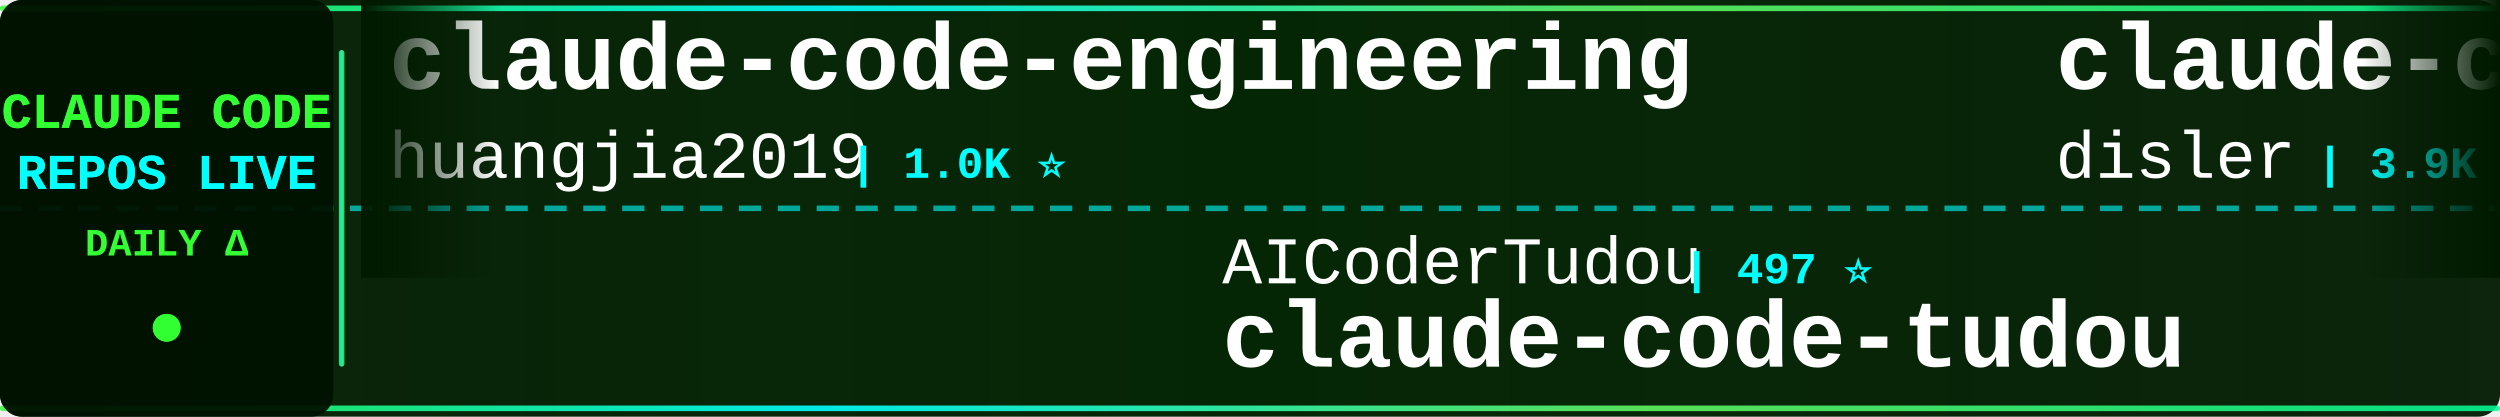
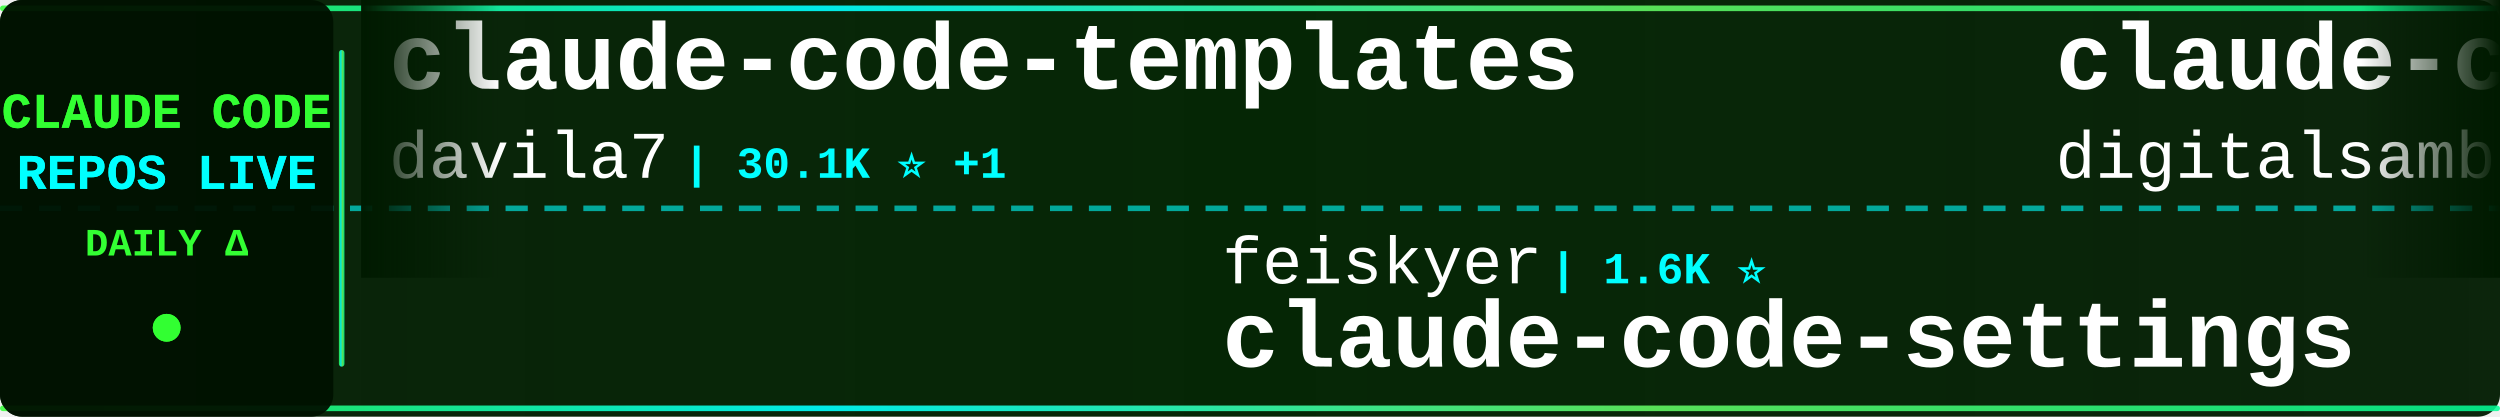
<svg xmlns="http://www.w3.org/2000/svg" width="900" height="150">
  <defs>
    <linearGradient id="tickerBg" x1="0%" y1="0%" x2="100%" y2="0%">
      <stop offset="0%" style="stop-color:#001a00;stop-opacity:0.95" />
      <stop offset="50%" style="stop-color:#002200;stop-opacity:0.98" />
      <stop offset="100%" style="stop-color:#001a00;stop-opacity:0.95" />
    </linearGradient>
    <linearGradient id="borderGrad" x1="0%" y1="0%" x2="100%" y2="0%">
      <stop offset="0%" style="stop-color:#33ff33;stop-opacity:0.85">
        <animate attributeName="stop-opacity" values="0.85;1;0.85" dur="2s" repeatCount="indefinite" />
      </stop>
      <stop offset="33%" style="stop-color:#00ffff;stop-opacity:0.9">
        <animate attributeName="stop-opacity" values="0.9;1;0.9" dur="2.2s" repeatCount="indefinite" />
      </stop>
      <stop offset="66%" style="stop-color:#66ff66;stop-opacity:0.85">
        <animate attributeName="stop-opacity" values="0.85;1;0.85" dur="1.8s" repeatCount="indefinite" />
      </stop>
      <stop offset="100%" style="stop-color:#00ff99;stop-opacity:0.85">
        <animate attributeName="stop-opacity" values="0.85;1;0.85" dur="2s" repeatCount="indefinite" />
      </stop>
    </linearGradient>
    <filter id="textGlow">
      <feGaussianBlur stdDeviation="0.1" result="coloredBlur" />
      <feMerge>
        <feMergeNode in="coloredBlur" />
        <feMergeNode in="SourceGraphic" />
      </feMerge>
    </filter>
    <filter id="metricGlow">
      <feGaussianBlur stdDeviation="0.2" result="coloredBlur" />
      <feMerge>
        <feMergeNode in="coloredBlur" />
        <feMergeNode in="SourceGraphic" />
      </feMerge>
    </filter>
    <linearGradient id="leftFade" x1="0%" y1="0%" x2="100%" y2="0%">
      <stop offset="0%" style="stop-color:#001a00;stop-opacity:1" />
      <stop offset="100%" style="stop-color:#001a00;stop-opacity:0" />
    </linearGradient>
    <linearGradient id="rightFade" x1="0%" y1="0%" x2="100%" y2="0%">
      <stop offset="0%" style="stop-color:#001a00;stop-opacity:0" />
      <stop offset="100%" style="stop-color:#001a00;stop-opacity:1" />
    </linearGradient>
  </defs>
  <rect width="900" height="150" fill="url(#tickerBg)" rx="8" />
  <rect x="0" y="2" width="900" height="2" fill="url(#borderGrad)" rx="1" />
  <rect x="0" y="146" width="900" height="2" fill="url(#borderGrad)" rx="1" />
  <line x1="0" y1="75" x2="900" y2="75" stroke="#00ffff" stroke-width="2" stroke-dasharray="8 6" opacity="0.6" />
  <rect x="0" y="0" width="120" height="150" fill="#001100" opacity="0.95" rx="8" />
  <text x="60" y="46" font-family="'Courier New', monospace" font-size="18" font-weight="bold" fill="#33ff33" text-anchor="middle" filter="url(#textGlow)">
    CLAUDE CODE
  </text>
  <text x="60" y="68" font-family="'Courier New', monospace" font-size="18" font-weight="bold" fill="#00ffff" text-anchor="middle" filter="url(#textGlow)">
    REPOS LIVE
  </text>
  <text x="60" y="92" font-family="'Courier New', monospace" font-size="14" font-weight="bold" fill="#33ff33" text-anchor="middle">
    DAILY Δ
  </text>
  <circle cx="60" cy="118" r="5" fill="#33ff33" filter="url(#metricGlow)">
    <animate attributeName="r" values="4;6;4" dur="1.5s" repeatCount="indefinite" />
    <animate attributeName="opacity" values="0.6;1;0.6" dur="1.5s" repeatCount="indefinite" />
  </circle>
  <rect x="122" y="18" width="2" height="114" fill="url(#borderGrad)" rx="1" />
  <clipPath id="tickerClip">
    <rect x="130" y="0" width="770" height="150" />
  </clipPath>
  <g clip-path="url(#tickerClip)">
    <g id="tickerItems">
      <animateTransform attributeName="transform" attributeType="XML" type="translate" from="0 0" to="-3000 0" dur="54s" repeatCount="indefinite" />
      <g transform="translate(0, 0)">
-         <text x="140" y="32" font-family="'Courier New', monospace" font-size="34" font-weight="bold" fill="#ffffff">claude-code-engineering</text>
-         <text x="140" y="64" font-family="'Courier New', monospace" font-size="24" font-weight="normal" fill="#ffffff" opacity="1.0">huangjia2019</text>
-         <text x="306" y="64" font-family="'Courier New', monospace" font-size="16" font-weight="bold" fill="#00ffff"> | 1.0K ⭐</text>
+         <text x="140" y="32" font-family="'Courier New', monospace" font-size="34" font-weight="bold" fill="#ffffff">claude-code-templates</text>
+         <text x="140" y="64" font-family="'Courier New', monospace" font-size="24" font-weight="normal" fill="#ffffff" opacity="1.0">davila7</text>
+         <text x="246" y="64" font-family="'Courier New', monospace" font-size="16" font-weight="bold" fill="#00ffff"> | 30.1K ⭐ +1</text>
      </g>
      <g transform="translate(300, 0)">
-         <text x="140" y="102" font-family="'Courier New', monospace" font-size="24" font-weight="normal" fill="#ffffff" opacity="1.0">AICoderTudou</text>
-         <text x="306" y="102" font-family="'Courier New', monospace" font-size="16" font-weight="bold" fill="#00ffff"> | 497 ⭐</text>
-         <text x="140" y="132" font-family="'Courier New', monospace" font-size="34" font-weight="bold" fill="#ffffff">claude-code-tudou</text>
+         <text x="140" y="102" font-family="'Courier New', monospace" font-size="24" font-weight="normal" fill="#ffffff" opacity="1.0">feiskyer</text>
+         <text x="258" y="102" font-family="'Courier New', monospace" font-size="16" font-weight="bold" fill="#00ffff"> | 1.6K ⭐</text>
+         <text x="140" y="132" font-family="'Courier New', monospace" font-size="34" font-weight="bold" fill="#ffffff">claude-code-settings</text>
      </g>
      <g transform="translate(600, 0)">
-         <text x="140" y="32" font-family="'Courier New', monospace" font-size="34" font-weight="bold" fill="#ffffff">claude-code-hooks-master...</text>
-         <text x="140" y="64" font-family="'Courier New', monospace" font-size="24" font-weight="normal" fill="#ffffff" opacity="1.0">disler</text>
-         <text x="234" y="64" font-family="'Courier New', monospace" font-size="16" font-weight="bold" fill="#00ffff"> | 3.9K ⭐ +1</text>
+         <text x="140" y="32" font-family="'Courier New', monospace" font-size="34" font-weight="bold" fill="#ffffff">claude-code-video-toolki...</text>
+         <text x="140" y="64" font-family="'Courier New', monospace" font-size="24" font-weight="normal" fill="#ffffff" opacity="1.0">digitalsamba</text>
+         <text x="306" y="64" font-family="'Courier New', monospace" font-size="16" font-weight="bold" fill="#00ffff"> | 1.9K ⭐</text>
      </g>
      <g transform="translate(900, 0)">
        <text x="140" y="102" font-family="'Courier New', monospace" font-size="24" font-weight="normal" fill="#ffffff" opacity="1.0">huangserva</text>
        <text x="282" y="102" font-family="'Courier New', monospace" font-size="16" font-weight="bold" fill="#00ffff"> | 622 ⭐</text>
        <text x="140" y="132" font-family="'Courier New', monospace" font-size="34" font-weight="bold" fill="#ffffff">claude-code-cli</text>
      </g>
      <g transform="translate(1200, 0)">
-         <text x="140" y="32" font-family="'Courier New', monospace" font-size="34" font-weight="bold" fill="#ffffff">claude-code-best-practic...</text>
-         <text x="140" y="64" font-family="'Courier New', monospace" font-size="24" font-weight="normal" fill="#ffffff" opacity="1.0">shanraisshan</text>
-         <text x="306" y="64" font-family="'Courier New', monospace" font-size="16" font-weight="bold" fill="#00ffff"> | 64.1K ⭐ +10</text>
+         <text x="140" y="32" font-family="'Courier New', monospace" font-size="34" font-weight="bold" fill="#ffffff">claude-code-router</text>
+         <text x="140" y="64" font-family="'Courier New', monospace" font-size="24" font-weight="normal" fill="#ffffff" opacity="1.0">musistudio</text>
+         <text x="282" y="64" font-family="'Courier New', monospace" font-size="16" font-weight="bold" fill="#00ffff"> | 36.5K ⭐ +4</text>
      </g>
      <g transform="translate(1500, 0)">
-         <text x="140" y="102" font-family="'Courier New', monospace" font-size="24" font-weight="normal" fill="#ffffff" opacity="1.0">darcyegb</text>
-         <text x="258" y="102" font-family="'Courier New', monospace" font-size="16" font-weight="bold" fill="#00ffff"> | 756 ⭐</text>
-         <text x="140" y="132" font-family="'Courier New', monospace" font-size="34" font-weight="bold" fill="#ffffff">ClaudeCodeAgents</text>
+         <text x="140" y="102" font-family="'Courier New', monospace" font-size="24" font-weight="normal" fill="#ffffff" opacity="1.0">liuup</text>
+         <text x="222" y="102" font-family="'Courier New', monospace" font-size="16" font-weight="bold" fill="#00ffff"> | 3.7K ⭐ +2</text>
+         <text x="140" y="132" font-family="'Courier New', monospace" font-size="34" font-weight="bold" fill="#ffffff">claude-code-analysis</text>
      </g>
      <g transform="translate(1800, 0)">
-         <text x="140" y="32" font-family="'Courier New', monospace" font-size="34" font-weight="bold" fill="#ffffff">claude-code-source-code-...</text>
-         <text x="140" y="64" font-family="'Courier New', monospace" font-size="24" font-weight="normal" fill="#ffffff" opacity="1.0">ghuntley</text>
-         <text x="258" y="64" font-family="'Courier New', monospace" font-size="16" font-weight="bold" fill="#00ffff"> | 987 ⭐</text>
+         <text x="140" y="32" font-family="'Courier New', monospace" font-size="34" font-weight="bold" fill="#ffffff">claude-code-source-build</text>
+         <text x="140" y="64" font-family="'Courier New', monospace" font-size="24" font-weight="normal" fill="#ffffff" opacity="1.0">andrew-kramer-inno</text>
+         <text x="378" y="64" font-family="'Courier New', monospace" font-size="16" font-weight="bold" fill="#00ffff"> | 593 ⭐</text>
      </g>
      <g transform="translate(2100, 0)">
-         <text x="140" y="102" font-family="'Courier New', monospace" font-size="24" font-weight="normal" fill="#ffffff" opacity="1.0">fuergaosi233</text>
-         <text x="306" y="102" font-family="'Courier New', monospace" font-size="16" font-weight="bold" fill="#00ffff"> | 2.8K ⭐</text>
-         <text x="140" y="132" font-family="'Courier New', monospace" font-size="34" font-weight="bold" fill="#ffffff">claude-code-proxy</text>
+         <text x="140" y="102" font-family="'Courier New', monospace" font-size="24" font-weight="normal" fill="#ffffff" opacity="1.0">Piebald-AI</text>
+         <text x="282" y="102" font-family="'Courier New', monospace" font-size="16" font-weight="bold" fill="#00ffff"> | 12.2K ⭐ +2</text>
+         <text x="140" y="132" font-family="'Courier New', monospace" font-size="34" font-weight="bold" fill="#ffffff">claude-code-system-promp...</text>
      </g>
      <g transform="translate(2400, 0)">
-         <text x="140" y="32" font-family="'Courier New', monospace" font-size="34" font-weight="bold" fill="#ffffff">claude-code-plugins-plus...</text>
-         <text x="140" y="64" font-family="'Courier New', monospace" font-size="24" font-weight="normal" fill="#ffffff" opacity="1.0">jeremylongshore</text>
-         <text x="342" y="64" font-family="'Courier New', monospace" font-size="16" font-weight="bold" fill="#00ffff"> | 2.6K ⭐ +2</text>
+         <text x="140" y="32" font-family="'Courier New', monospace" font-size="34" font-weight="bold" fill="#ffffff">Claude-Code-Usage-Monito...</text>
+         <text x="140" y="64" font-family="'Courier New', monospace" font-size="24" font-weight="normal" fill="#ffffff" opacity="1.0">Maciek-roboblog</text>
+         <text x="342" y="64" font-family="'Courier New', monospace" font-size="16" font-weight="bold" fill="#00ffff"> | 8.6K ⭐</text>
      </g>
      <g transform="translate(2700, 0)">
-         <text x="140" y="102" font-family="'Courier New', monospace" font-size="24" font-weight="normal" fill="#ffffff" opacity="1.0">alirezarezvani</text>
-         <text x="330" y="102" font-family="'Courier New', monospace" font-size="16" font-weight="bold" fill="#00ffff"> | 23.9K ⭐ +15</text>
-         <text x="140" y="132" font-family="'Courier New', monospace" font-size="34" font-weight="bold" fill="#ffffff">claude-skills</text>
+         <text x="140" y="102" font-family="'Courier New', monospace" font-size="24" font-weight="normal" fill="#ffffff" opacity="1.0">shareAI-lab</text>
+         <text x="294" y="102" font-family="'Courier New', monospace" font-size="16" font-weight="bold" fill="#00ffff"> | 73.5K ⭐ +14</text>
+         <text x="140" y="132" font-family="'Courier New', monospace" font-size="34" font-weight="bold" fill="#ffffff">learn-claude-code</text>
      </g>
      <g transform="translate(3000, 0)">
-         <text x="140" y="32" font-family="'Courier New', monospace" font-size="34" font-weight="bold" fill="#ffffff">claude-code-engineering</text>
-         <text x="140" y="64" font-family="'Courier New', monospace" font-size="24" font-weight="normal" fill="#ffffff" opacity="1.0">huangjia2019</text>
-         <text x="306" y="64" font-family="'Courier New', monospace" font-size="16" font-weight="bold" fill="#00ffff"> | 1.0K ⭐</text>
+         <text x="140" y="32" font-family="'Courier New', monospace" font-size="34" font-weight="bold" fill="#ffffff">claude-code-templates</text>
+         <text x="140" y="64" font-family="'Courier New', monospace" font-size="24" font-weight="normal" fill="#ffffff" opacity="1.0">davila7</text>
+         <text x="246" y="64" font-family="'Courier New', monospace" font-size="16" font-weight="bold" fill="#00ffff"> | 30.1K ⭐ +1</text>
      </g>
      <g transform="translate(3300, 0)">
-         <text x="140" y="102" font-family="'Courier New', monospace" font-size="24" font-weight="normal" fill="#ffffff" opacity="1.0">AICoderTudou</text>
-         <text x="306" y="102" font-family="'Courier New', monospace" font-size="16" font-weight="bold" fill="#00ffff"> | 497 ⭐</text>
-         <text x="140" y="132" font-family="'Courier New', monospace" font-size="34" font-weight="bold" fill="#ffffff">claude-code-tudou</text>
+         <text x="140" y="102" font-family="'Courier New', monospace" font-size="24" font-weight="normal" fill="#ffffff" opacity="1.0">feiskyer</text>
+         <text x="258" y="102" font-family="'Courier New', monospace" font-size="16" font-weight="bold" fill="#00ffff"> | 1.6K ⭐</text>
+         <text x="140" y="132" font-family="'Courier New', monospace" font-size="34" font-weight="bold" fill="#ffffff">claude-code-settings</text>
      </g>
      <g transform="translate(3600, 0)">
-         <text x="140" y="32" font-family="'Courier New', monospace" font-size="34" font-weight="bold" fill="#ffffff">claude-code-hooks-master...</text>
-         <text x="140" y="64" font-family="'Courier New', monospace" font-size="24" font-weight="normal" fill="#ffffff" opacity="1.0">disler</text>
-         <text x="234" y="64" font-family="'Courier New', monospace" font-size="16" font-weight="bold" fill="#00ffff"> | 3.9K ⭐ +1</text>
+         <text x="140" y="32" font-family="'Courier New', monospace" font-size="34" font-weight="bold" fill="#ffffff">claude-code-video-toolki...</text>
+         <text x="140" y="64" font-family="'Courier New', monospace" font-size="24" font-weight="normal" fill="#ffffff" opacity="1.0">digitalsamba</text>
+         <text x="306" y="64" font-family="'Courier New', monospace" font-size="16" font-weight="bold" fill="#00ffff"> | 1.9K ⭐</text>
      </g>
      <g transform="translate(3900, 0)">
        <text x="140" y="102" font-family="'Courier New', monospace" font-size="24" font-weight="normal" fill="#ffffff" opacity="1.0">huangserva</text>
        <text x="282" y="102" font-family="'Courier New', monospace" font-size="16" font-weight="bold" fill="#00ffff"> | 622 ⭐</text>
        <text x="140" y="132" font-family="'Courier New', monospace" font-size="34" font-weight="bold" fill="#ffffff">claude-code-cli</text>
      </g>
    </g>
  </g>
  <rect x="130" y="0" width="50" height="100" fill="url(#leftFade)" />
  <rect x="850" y="0" width="50" height="100" fill="url(#rightFade)" />
</svg>
